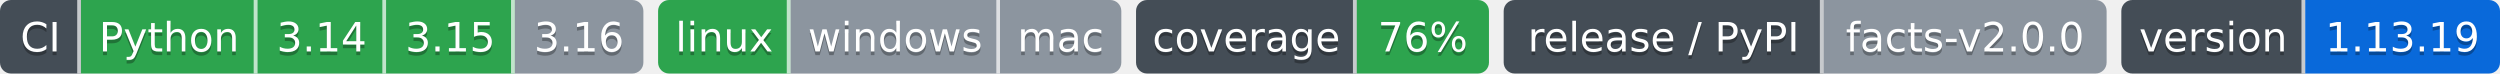
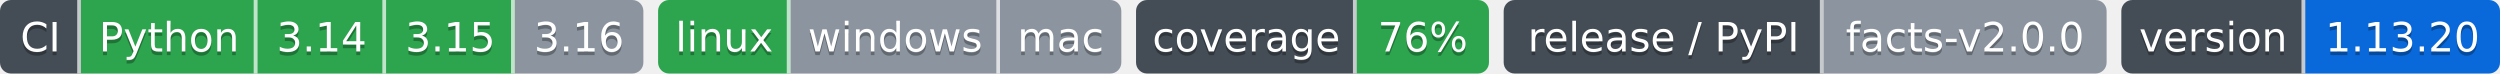
- <svg xmlns="http://www.w3.org/2000/svg" width="680" height="20" role="img" aria-label="Python: CI пройден; 3.14: CI пройден; 3.15: CI пройден; 3.16: версия ещё не вышла; linux: CI пройден; windows: проверка не проводилась; mac: проверка не проводилась; 76%: покрытие 76%; facts-v2.0.0: выпуск facts-v2.0.0, на PyPI не публикуется; 1.13.19: версия 1.13.19">
-   <clipPath id="z922d6b5e0">
+ <svg xmlns="http://www.w3.org/2000/svg" width="680" height="20" role="img" aria-label="Python: CI пройден; 3.14: CI пройден; 3.15: CI пройден; 3.16: версия ещё не вышла; linux: CI пройден; windows: проверка не проводилась; mac: проверка не проводилась; 76%: покрытие 76%; facts-v2.0.0: выпуск facts-v2.0.0, на PyPI не публикуется; 1.13.20: версия 1.13.20">
+   <clipPath id="z015905460">
    <rect width="175" height="20" rx="3" x="0" />
  </clipPath>
-   <clipPath id="z922d6b5e1">
+   <clipPath id="z015905461">
    <rect width="126" height="20" rx="3" x="179" />
  </clipPath>
-   <clipPath id="z922d6b5e2">
+   <clipPath id="z015905462">
    <rect width="96" height="20" rx="3" x="309" />
  </clipPath>
-   <clipPath id="z922d6b5e3">
+   <clipPath id="z015905463">
    <rect width="164" height="20" rx="3" x="409" />
  </clipPath>
-   <clipPath id="z922d6b5e4">
+   <clipPath id="z015905464">
    <rect width="103" height="20" rx="3" x="577" />
  </clipPath>
  <g>
-     <rect x="0" width="22" height="20" fill="#444d56" clip-path="url(#z922d6b5e0)" />
-     <rect x="22" width="48" height="20" fill="#2da44e" clip-path="url(#z922d6b5e0)" />
-     <rect x="70" width="35" height="20" fill="#2da44e" clip-path="url(#z922d6b5e0)" />
-     <rect x="105" width="35" height="20" fill="#2da44e" clip-path="url(#z922d6b5e0)" />
-     <rect x="140" width="35" height="20" fill="#8c959f" clip-path="url(#z922d6b5e0)" />
-     <rect x="179" width="36" height="20" fill="#2da44e" clip-path="url(#z922d6b5e1)" />
-     <rect x="215" width="57" height="20" fill="#8c959f" clip-path="url(#z922d6b5e1)" />
-     <rect x="272" width="33" height="20" fill="#8c959f" clip-path="url(#z922d6b5e1)" />
-     <rect x="309" width="60" height="20" fill="#444d56" clip-path="url(#z922d6b5e2)" />
-     <rect x="369" width="36" height="20" fill="#2da44e" clip-path="url(#z922d6b5e2)" />
-     <rect x="409" width="87" height="20" fill="#444d56" clip-path="url(#z922d6b5e3)" />
-     <rect x="496" width="77" height="20" fill="#8c959f" clip-path="url(#z922d6b5e3)" />
-     <rect x="577" width="50" height="20" fill="#444d56" clip-path="url(#z922d6b5e4)" />
-     <rect x="627" width="53" height="20" fill="#0969da" clip-path="url(#z922d6b5e4)" />
+     <rect x="0" width="22" height="20" fill="#444d56" clip-path="url(#z015905460)" />
+     <rect x="22" width="48" height="20" fill="#2da44e" clip-path="url(#z015905460)" />
+     <rect x="70" width="35" height="20" fill="#2da44e" clip-path="url(#z015905460)" />
+     <rect x="105" width="35" height="20" fill="#2da44e" clip-path="url(#z015905460)" />
+     <rect x="140" width="35" height="20" fill="#8c959f" clip-path="url(#z015905460)" />
+     <rect x="179" width="36" height="20" fill="#2da44e" clip-path="url(#z015905461)" />
+     <rect x="215" width="57" height="20" fill="#8c959f" clip-path="url(#z015905461)" />
+     <rect x="272" width="33" height="20" fill="#8c959f" clip-path="url(#z015905461)" />
+     <rect x="309" width="60" height="20" fill="#444d56" clip-path="url(#z015905462)" />
+     <rect x="369" width="36" height="20" fill="#2da44e" clip-path="url(#z015905462)" />
+     <rect x="409" width="87" height="20" fill="#444d56" clip-path="url(#z015905463)" />
+     <rect x="496" width="77" height="20" fill="#8c959f" clip-path="url(#z015905463)" />
+     <rect x="577" width="50" height="20" fill="#444d56" clip-path="url(#z015905464)" />
+     <rect x="627" width="53" height="20" fill="#0969da" clip-path="url(#z015905464)" />
    <rect x="21" width="1" height="20" fill="#fff" fill-opacity=".7" />
    <rect x="69" width="1" height="20" fill="#fff" fill-opacity=".7" />
    <rect x="104" width="1" height="20" fill="#fff" fill-opacity=".7" />
    <rect x="139" width="1" height="20" fill="#fff" fill-opacity=".7" />
    <rect x="214" width="1" height="20" fill="#fff" fill-opacity=".7" />
    <rect x="271" width="1" height="20" fill="#fff" fill-opacity=".7" />
    <rect x="368" width="1" height="20" fill="#fff" fill-opacity=".7" />
    <rect x="495" width="1" height="20" fill="#fff" fill-opacity=".7" />
    <rect x="626" width="1" height="20" fill="#fff" fill-opacity=".7" />
  </g>
  <g fill="#fff" text-anchor="middle" font-family="Verdana,Geneva,DejaVu Sans,sans-serif" font-size="11">
    <text x="11.0" y="15" fill="#010101" fill-opacity=".3">CI</text>
    <text x="11.0" y="14">CI</text>
    <text x="46.0" y="15" fill="#010101" fill-opacity=".3">Python</text>
    <text x="46.0" y="14">Python</text>
    <text x="87.5" y="15" fill="#010101" fill-opacity=".3">3.14</text>
    <text x="87.5" y="14">3.14</text>
    <text x="122.5" y="15" fill="#010101" fill-opacity=".3">3.15</text>
    <text x="122.5" y="14">3.15</text>
    <text x="157.5" y="15" fill="#010101" fill-opacity=".3">3.16</text>
    <text x="157.5" y="14">3.16</text>
    <text x="197.0" y="15" fill="#010101" fill-opacity=".3">linux</text>
    <text x="197.0" y="14">linux</text>
    <text x="243.5" y="15" fill="#010101" fill-opacity=".3">windows</text>
    <text x="243.5" y="14">windows</text>
    <text x="288.5" y="15" fill="#010101" fill-opacity=".3">mac</text>
    <text x="288.5" y="14">mac</text>
    <text x="339.0" y="15" fill="#010101" fill-opacity=".3">coverage</text>
    <text x="339.0" y="14">coverage</text>
    <text x="387.0" y="15" fill="#010101" fill-opacity=".3">76%</text>
    <text x="387.0" y="14">76%</text>
    <text x="452.5" y="15" fill="#010101" fill-opacity=".3">release / PyPI</text>
    <text x="452.5" y="14">release / PyPI</text>
    <text x="534.5" y="15" fill="#010101" fill-opacity=".3">facts-v2.0.0</text>
    <text x="534.5" y="14">facts-v2.0.0</text>
    <text x="602.0" y="15" fill="#010101" fill-opacity=".3">version</text>
    <text x="602.0" y="14">version</text>
-     <text x="653.5" y="15" fill="#010101" fill-opacity=".3">1.13.19</text>
-     <text x="653.5" y="14">1.13.19</text>
+     <text x="653.5" y="15" fill="#010101" fill-opacity=".3">1.13.20</text>
+     <text x="653.5" y="14">1.13.20</text>
  </g>
</svg>
